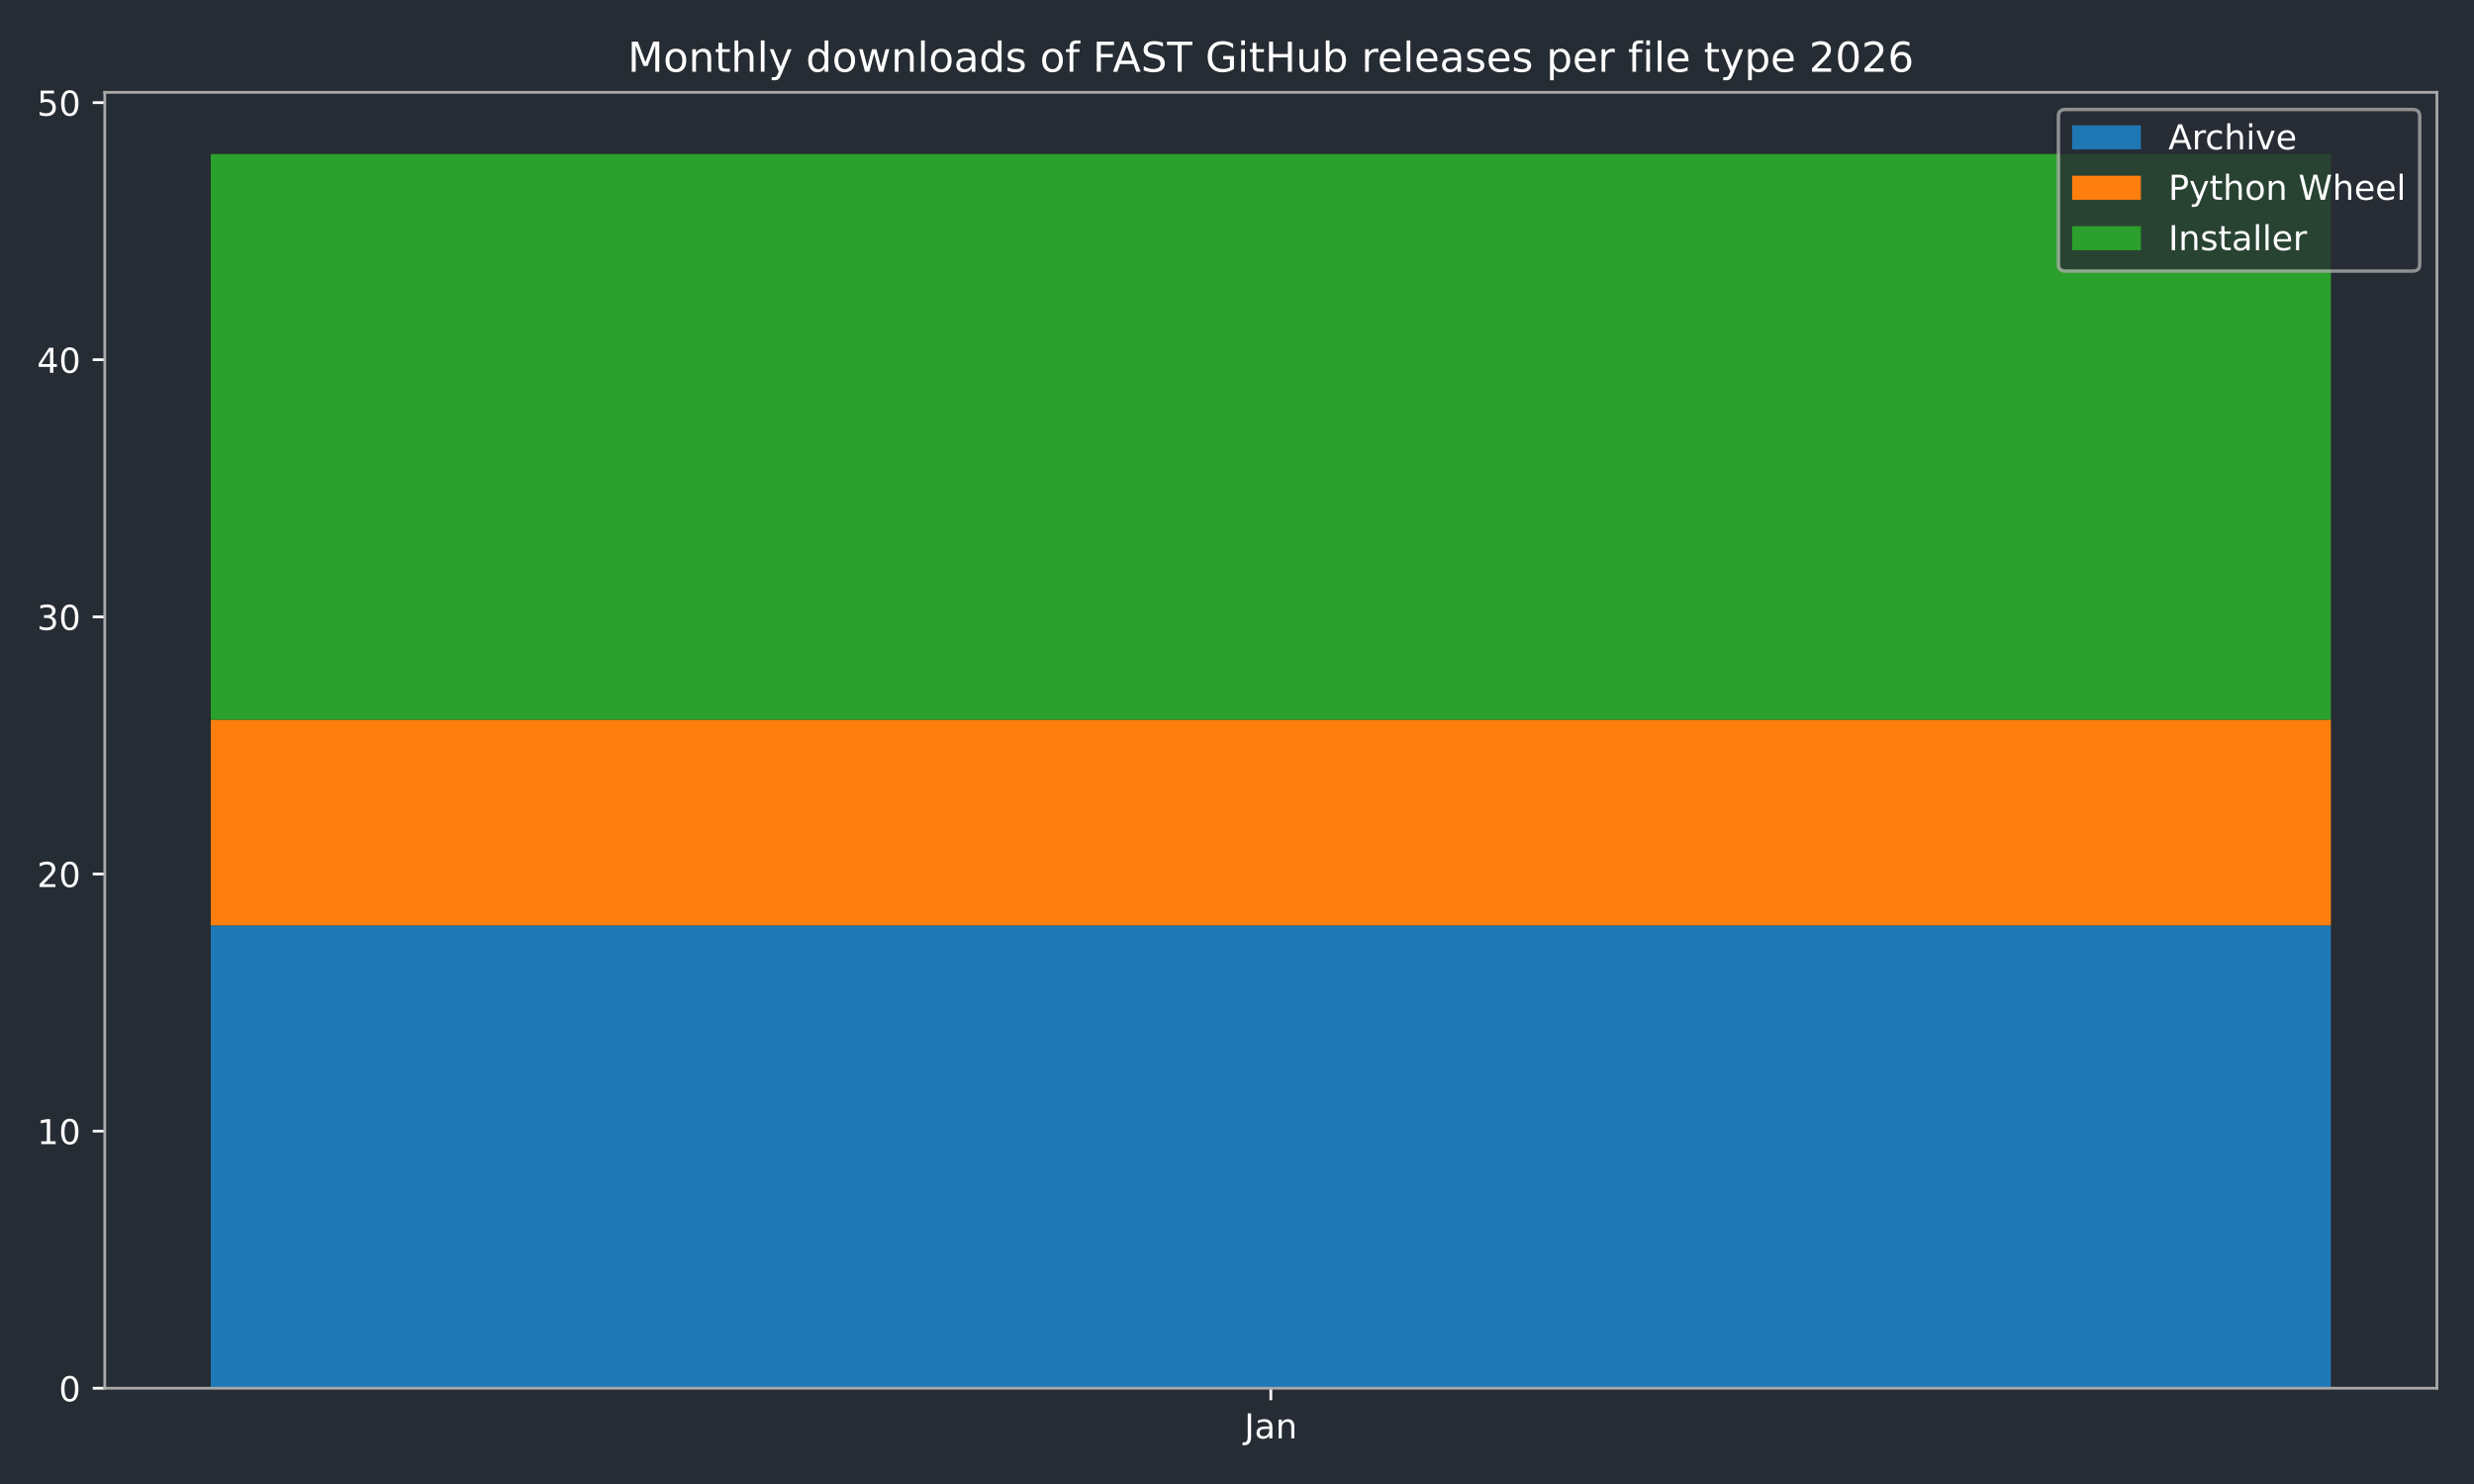
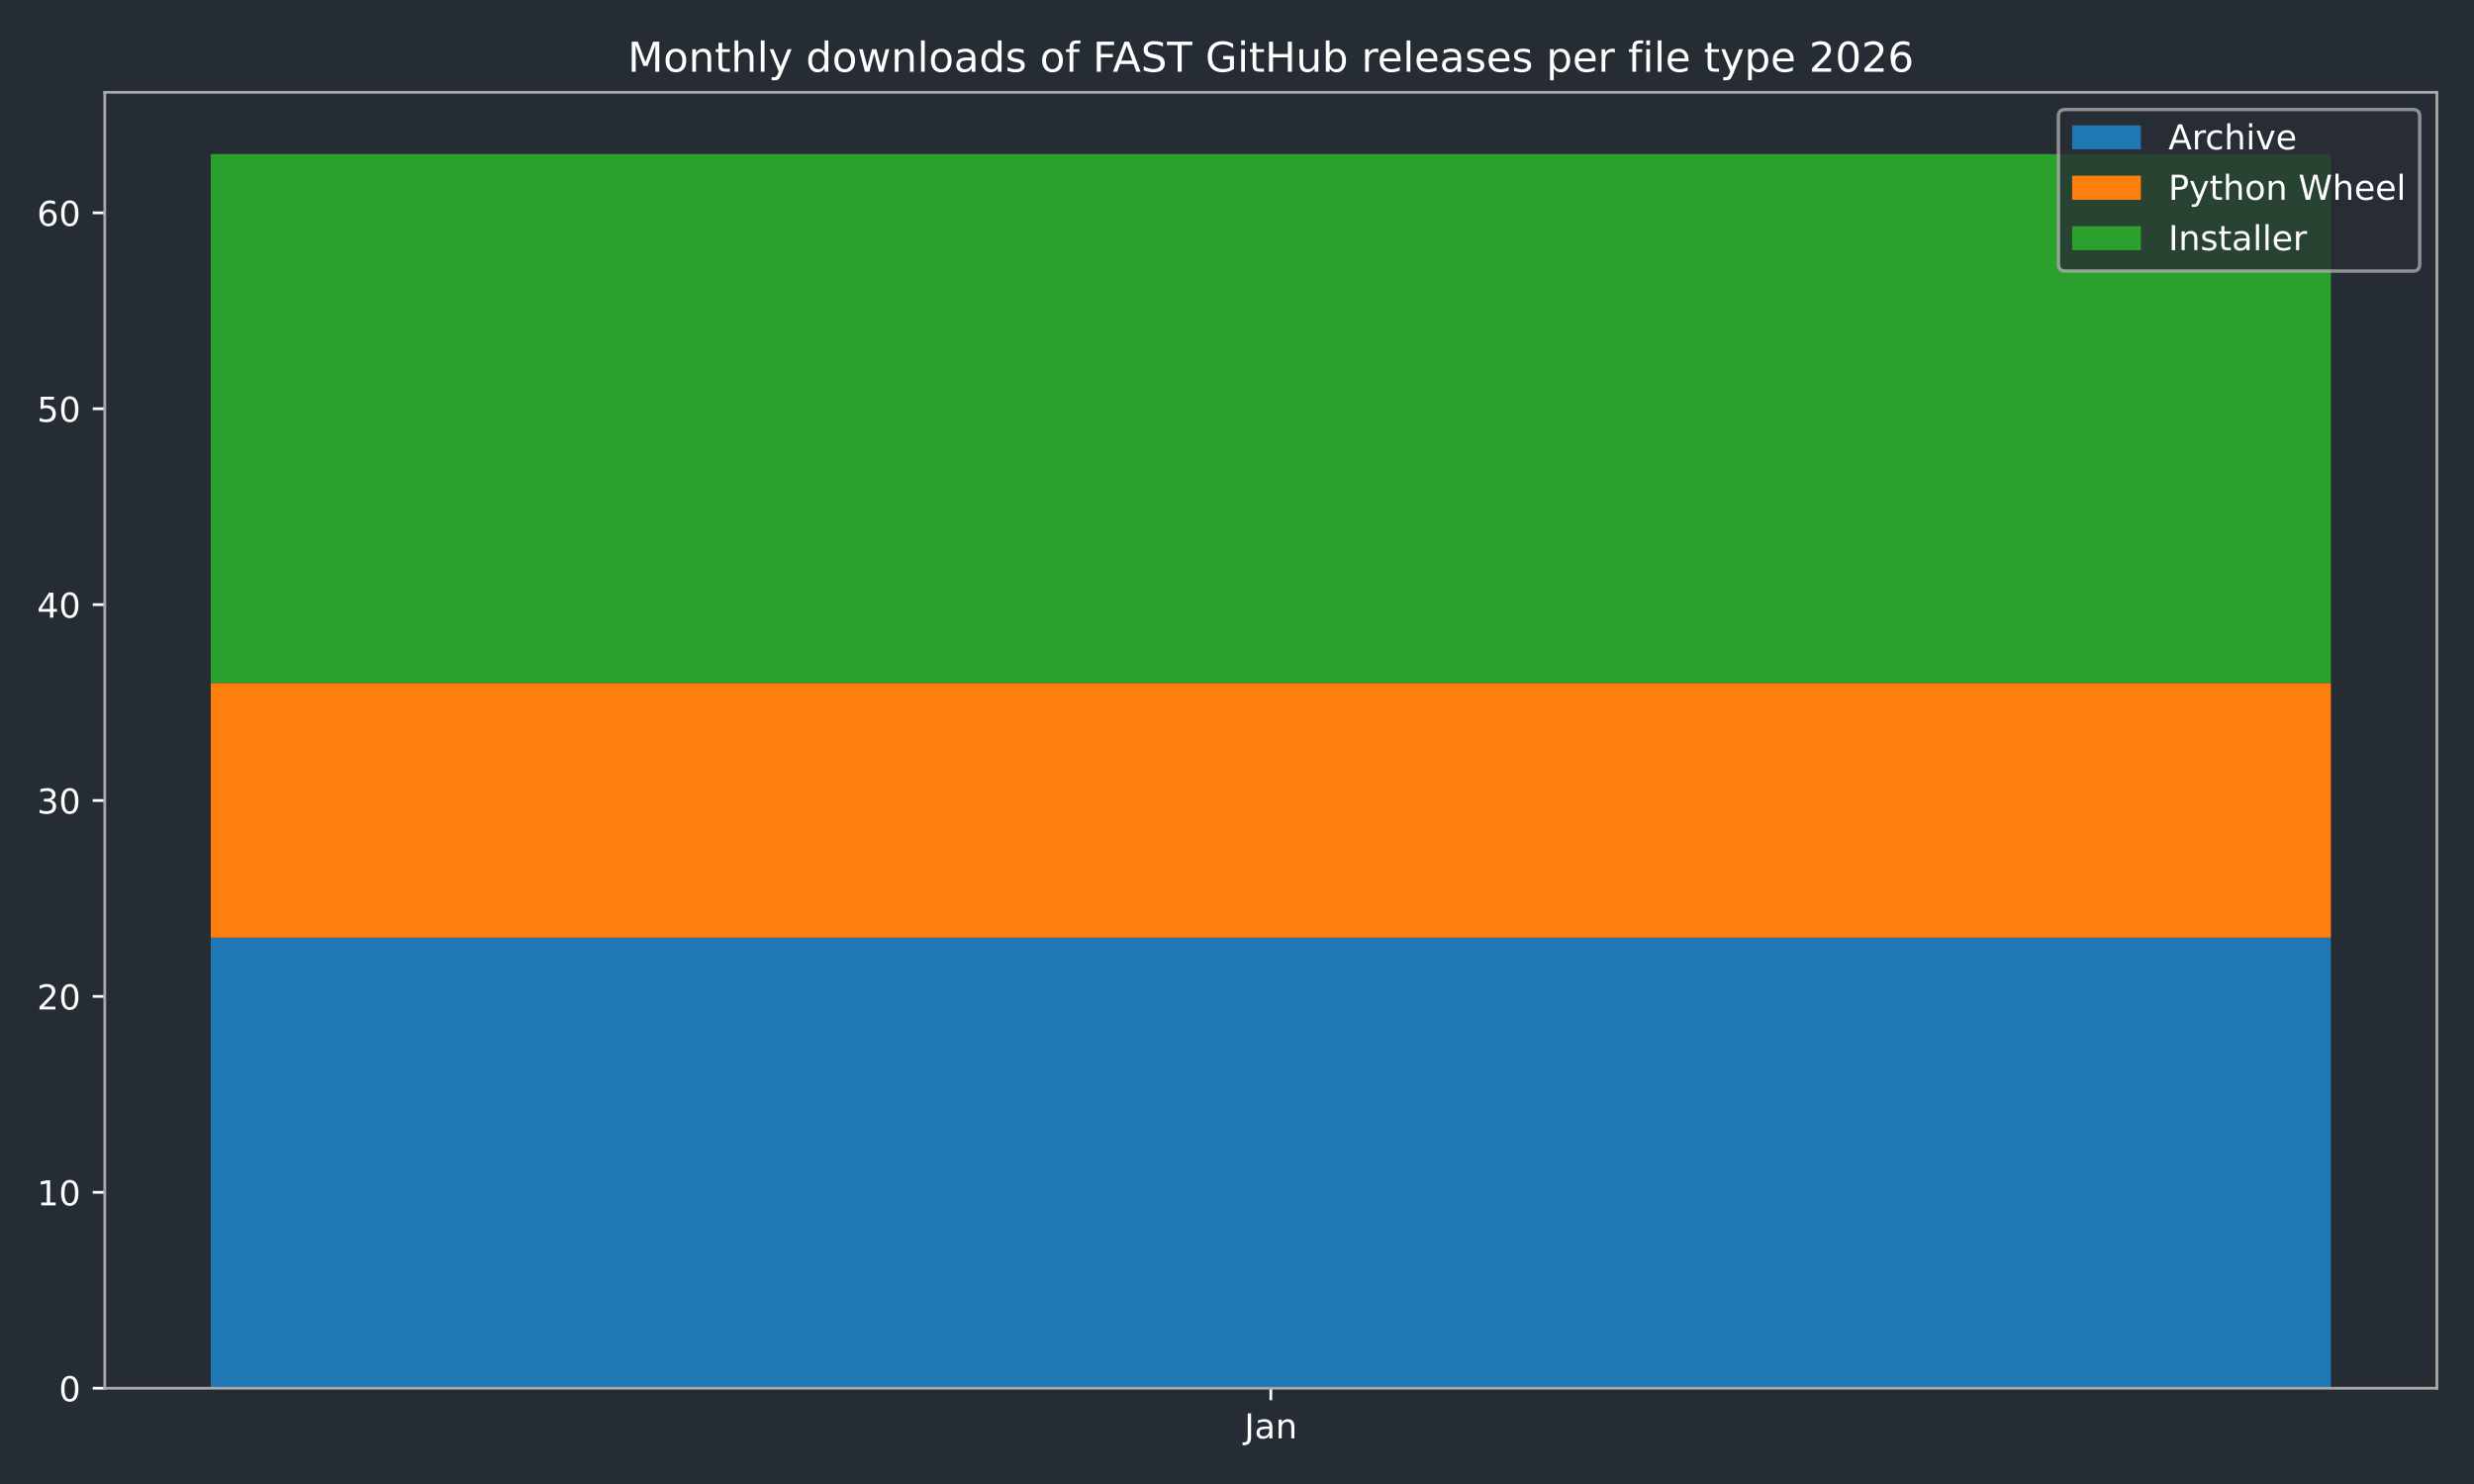
<svg xmlns="http://www.w3.org/2000/svg" xmlns:xlink="http://www.w3.org/1999/xlink" width="720pt" height="432pt" viewBox="0 0 720 432" version="1.1">
  <defs>
    <style type="text/css">*{stroke-linejoin: round; stroke-linecap: butt}</style>
  </defs>
  <g id="figure_1">
    <g id="patch_1">
      <path d="M 0 432  L 720 432  L 720 0  L 0 0  z " style="fill: #262c33" />
    </g>
    <g id="axes_1">
      <g id="patch_2">
        <path d="M 30.49 404.12  L 709.2 404.12  L 709.2 26.88  L 30.49 26.88  z " style="fill: #262c33" />
      </g>
      <g id="patch_3">
-         <path d="M 61.34 404.12  L 678.35 404.12  L 678.35 269.391  L 61.34 269.391  z " clip-path="url(#pea511fea81)" style="fill: #1f77b4" />
+         <path d="M 61.34 404.12  L 678.35 404.12  L 678.35 272.956  L 61.34 272.956  z " clip-path="url(#p1ce87e3731)" style="fill: #1f77b4" />
      </g>
      <g id="patch_4">
-         <path d="M 61.34 269.391  L 678.35 269.391  L 678.35 209.512  L 61.34 209.512  z " clip-path="url(#pea511fea81)" style="fill: #ff7f0e" />
+         <path d="M 61.34 272.956  L 678.35 272.956  L 678.35 198.819  L 61.34 198.819  z " clip-path="url(#p1ce87e3731)" style="fill: #ff7f0e" />
      </g>
      <g id="patch_5">
-         <path d="M 61.34 209.512  L 678.35 209.512  L 678.35 44.844  L 61.34 44.844  z " clip-path="url(#pea511fea81)" style="fill: #2ca02c" />
+         <path d="M 61.34 198.819  L 678.35 198.819  L 678.35 44.844  L 61.34 44.844  z " clip-path="url(#p1ce87e3731)" style="fill: #2ca02c" />
      </g>
      <g id="matplotlib.axis_1">
        <g id="xtick_1">
          <g id="line2d_1">
            <defs>
-               <path id="mf2a5892a48" d="M 0 0  L 0 3.5  " style="stroke: #ffffff; stroke-width: 0.8" />
-             </defs>
-             <g>
-               <use xlink:href="#mf2a5892a48" x="369.845" y="404.12" style="fill: #ffffff; stroke: #ffffff; stroke-width: 0.8" />
+               <path id="m0317e3fd27" d="M 0 0  L 0 3.5  " style="stroke: #ffffff; stroke-width: 0.8" />
+             </defs>
+             <g>
+               <use xlink:href="#m0317e3fd27" x="369.845" y="404.12" style="fill: #ffffff; stroke: #ffffff; stroke-width: 0.8" />
            </g>
          </g>
          <g id="text_1">
            <g style="fill: #ffffff" transform="translate(362.1372 418.7184) scale(0.1 -0.1)">
              <defs>
                <path id="DejaVuSans-4a" d="M 628 4666  L 1259 4666  L 1259 325  Q 1259 -519 939 -900  Q 619 -1281 -91 -1281  L -331 -1281  L -331 -750  L -134 -750  Q 284 -750 456 -515  Q 628 -281 628 325  L 628 4666  z " transform="scale(0.015625)" />
                <path id="DejaVuSans-61" d="M 2194 1759  Q 1497 1759 1228 1600  Q 959 1441 959 1056  Q 959 750 1161 570  Q 1363 391 1709 391  Q 2188 391 2477 730  Q 2766 1069 2766 1631  L 2766 1759  L 2194 1759  z M 3341 1997  L 3341 0  L 2766 0  L 2766 531  Q 2569 213 2275 61  Q 1981 -91 1556 -91  Q 1019 -91 701 211  Q 384 513 384 1019  Q 384 1609 779 1909  Q 1175 2209 1959 2209  L 2766 2209  L 2766 2266  Q 2766 2663 2505 2880  Q 2244 3097 1772 3097  Q 1472 3097 1187 3025  Q 903 2953 641 2809  L 641 3341  Q 956 3463 1253 3523  Q 1550 3584 1831 3584  Q 2591 3584 2966 3190  Q 3341 2797 3341 1997  z " transform="scale(0.015625)" />
                <path id="DejaVuSans-6e" d="M 3513 2113  L 3513 0  L 2938 0  L 2938 2094  Q 2938 2591 2744 2837  Q 2550 3084 2163 3084  Q 1697 3084 1428 2787  Q 1159 2491 1159 1978  L 1159 0  L 581 0  L 581 3500  L 1159 3500  L 1159 2956  Q 1366 3272 1645 3428  Q 1925 3584 2291 3584  Q 2894 3584 3203 3211  Q 3513 2838 3513 2113  z " transform="scale(0.015625)" />
              </defs>
              <use xlink:href="#DejaVuSans-4a" />
              <use xlink:href="#DejaVuSans-61" transform="translate(29.49219 0)" />
              <use xlink:href="#DejaVuSans-6e" transform="translate(90.77148 0)" />
            </g>
          </g>
        </g>
      </g>
      <g id="matplotlib.axis_2">
        <g id="ytick_1">
          <g id="line2d_2">
            <defs>
-               <path id="mb386df0e0e" d="M 0 0  L -3.5 0  " style="stroke: #ffffff; stroke-width: 0.8" />
-             </defs>
-             <g>
-               <use xlink:href="#mb386df0e0e" x="30.49" y="404.12" style="fill: #ffffff; stroke: #ffffff; stroke-width: 0.8" />
+               <path id="m5c56fa8b43" d="M 0 0  L -3.5 0  " style="stroke: #ffffff; stroke-width: 0.8" />
+             </defs>
+             <g>
+               <use xlink:href="#m5c56fa8b43" x="30.49" y="404.12" style="fill: #ffffff; stroke: #ffffff; stroke-width: 0.8" />
            </g>
          </g>
          <g id="text_2">
            <g style="fill: #ffffff" transform="translate(17.1275 407.9192) scale(0.1 -0.1)">
              <defs>
                <path id="DejaVuSans-30" d="M 2034 4250  Q 1547 4250 1301 3770  Q 1056 3291 1056 2328  Q 1056 1369 1301 889  Q 1547 409 2034 409  Q 2525 409 2770 889  Q 3016 1369 3016 2328  Q 3016 3291 2770 3770  Q 2525 4250 2034 4250  z M 2034 4750  Q 2819 4750 3233 4129  Q 3647 3509 3647 2328  Q 3647 1150 3233 529  Q 2819 -91 2034 -91  Q 1250 -91 836 529  Q 422 1150 422 2328  Q 422 3509 836 4129  Q 1250 4750 2034 4750  z " transform="scale(0.015625)" />
              </defs>
              <use xlink:href="#DejaVuSans-30" />
            </g>
          </g>
        </g>
        <g id="ytick_2">
          <g id="line2d_3">
            <g>
-               <use xlink:href="#mb386df0e0e" x="30.49" y="329.271" style="fill: #ffffff; stroke: #ffffff; stroke-width: 0.8" />
+               <use xlink:href="#m5c56fa8b43" x="30.49" y="347.092" style="fill: #ffffff; stroke: #ffffff; stroke-width: 0.8" />
            </g>
          </g>
          <g id="text_3">
-             <g style="fill: #ffffff" transform="translate(10.765 333.07) scale(0.1 -0.1)">
+             <g style="fill: #ffffff" transform="translate(10.765 350.8913) scale(0.1 -0.1)">
              <defs>
                <path id="DejaVuSans-31" d="M 794 531  L 1825 531  L 1825 4091  L 703 3866  L 703 4441  L 1819 4666  L 2450 4666  L 2450 531  L 3481 531  L 3481 0  L 794 0  L 794 531  z " transform="scale(0.015625)" />
              </defs>
              <use xlink:href="#DejaVuSans-31" />
              <use xlink:href="#DejaVuSans-30" transform="translate(63.62305 0)" />
            </g>
          </g>
        </g>
        <g id="ytick_3">
          <g id="line2d_4">
            <g>
-               <use xlink:href="#mb386df0e0e" x="30.49" y="254.422" style="fill: #ffffff; stroke: #ffffff; stroke-width: 0.8" />
+               <use xlink:href="#m5c56fa8b43" x="30.49" y="290.064" style="fill: #ffffff; stroke: #ffffff; stroke-width: 0.8" />
            </g>
          </g>
          <g id="text_4">
-             <g style="fill: #ffffff" transform="translate(10.765 258.2208) scale(0.1 -0.1)">
+             <g style="fill: #ffffff" transform="translate(10.765 293.8633) scale(0.1 -0.1)">
              <defs>
                <path id="DejaVuSans-32" d="M 1228 531  L 3431 531  L 3431 0  L 469 0  L 469 531  Q 828 903 1448 1529  Q 2069 2156 2228 2338  Q 2531 2678 2651 2914  Q 2772 3150 2772 3378  Q 2772 3750 2511 3984  Q 2250 4219 1831 4219  Q 1534 4219 1204 4116  Q 875 4013 500 3803  L 500 4441  Q 881 4594 1212 4672  Q 1544 4750 1819 4750  Q 2544 4750 2975 4387  Q 3406 4025 3406 3419  Q 3406 3131 3298 2873  Q 3191 2616 2906 2266  Q 2828 2175 2409 1742  Q 1991 1309 1228 531  z " transform="scale(0.015625)" />
              </defs>
              <use xlink:href="#DejaVuSans-32" />
              <use xlink:href="#DejaVuSans-30" transform="translate(63.62305 0)" />
            </g>
          </g>
        </g>
        <g id="ytick_4">
          <g id="line2d_5">
            <g>
-               <use xlink:href="#mb386df0e0e" x="30.49" y="179.572" style="fill: #ffffff; stroke: #ffffff; stroke-width: 0.8" />
+               <use xlink:href="#m5c56fa8b43" x="30.49" y="233.036" style="fill: #ffffff; stroke: #ffffff; stroke-width: 0.8" />
            </g>
          </g>
          <g id="text_5">
-             <g style="fill: #ffffff" transform="translate(10.765 183.3716) scale(0.1 -0.1)">
+             <g style="fill: #ffffff" transform="translate(10.765 236.8353) scale(0.1 -0.1)">
              <defs>
                <path id="DejaVuSans-33" d="M 2597 2516  Q 3050 2419 3304 2112  Q 3559 1806 3559 1356  Q 3559 666 3084 287  Q 2609 -91 1734 -91  Q 1441 -91 1130 -33  Q 819 25 488 141  L 488 750  Q 750 597 1062 519  Q 1375 441 1716 441  Q 2309 441 2620 675  Q 2931 909 2931 1356  Q 2931 1769 2642 2001  Q 2353 2234 1838 2234  L 1294 2234  L 1294 2753  L 1863 2753  Q 2328 2753 2575 2939  Q 2822 3125 2822 3475  Q 2822 3834 2567 4026  Q 2313 4219 1838 4219  Q 1578 4219 1281 4162  Q 984 4106 628 3988  L 628 4550  Q 988 4650 1302 4700  Q 1616 4750 1894 4750  Q 2613 4750 3031 4423  Q 3450 4097 3450 3541  Q 3450 3153 3228 2886  Q 3006 2619 2597 2516  z " transform="scale(0.015625)" />
              </defs>
              <use xlink:href="#DejaVuSans-33" />
              <use xlink:href="#DejaVuSans-30" transform="translate(63.62305 0)" />
            </g>
          </g>
        </g>
        <g id="ytick_5">
          <g id="line2d_6">
            <g>
-               <use xlink:href="#mb386df0e0e" x="30.49" y="104.723" style="fill: #ffffff; stroke: #ffffff; stroke-width: 0.8" />
+               <use xlink:href="#m5c56fa8b43" x="30.49" y="176.008" style="fill: #ffffff; stroke: #ffffff; stroke-width: 0.8" />
            </g>
          </g>
          <g id="text_6">
-             <g style="fill: #ffffff" transform="translate(10.765 108.5224) scale(0.1 -0.1)">
+             <g style="fill: #ffffff" transform="translate(10.765 179.8074) scale(0.1 -0.1)">
              <defs>
                <path id="DejaVuSans-34" d="M 2419 4116  L 825 1625  L 2419 1625  L 2419 4116  z M 2253 4666  L 3047 4666  L 3047 1625  L 3713 1625  L 3713 1100  L 3047 1100  L 3047 0  L 2419 0  L 2419 1100  L 313 1100  L 313 1709  L 2253 4666  z " transform="scale(0.015625)" />
              </defs>
              <use xlink:href="#DejaVuSans-34" />
              <use xlink:href="#DejaVuSans-30" transform="translate(63.62305 0)" />
            </g>
          </g>
        </g>
        <g id="ytick_6">
          <g id="line2d_7">
            <g>
-               <use xlink:href="#mb386df0e0e" x="30.49" y="29.874" style="fill: #ffffff; stroke: #ffffff; stroke-width: 0.8" />
+               <use xlink:href="#m5c56fa8b43" x="30.49" y="118.98" style="fill: #ffffff; stroke: #ffffff; stroke-width: 0.8" />
            </g>
          </g>
          <g id="text_7">
-             <g style="fill: #ffffff" transform="translate(10.765 33.67319) scale(0.1 -0.1)">
+             <g style="fill: #ffffff" transform="translate(10.765 122.7794) scale(0.1 -0.1)">
              <defs>
                <path id="DejaVuSans-35" d="M 691 4666  L 3169 4666  L 3169 4134  L 1269 4134  L 1269 2991  Q 1406 3038 1543 3061  Q 1681 3084 1819 3084  Q 2600 3084 3056 2656  Q 3513 2228 3513 1497  Q 3513 744 3044 326  Q 2575 -91 1722 -91  Q 1428 -91 1123 -41  Q 819 9 494 109  L 494 744  Q 775 591 1075 516  Q 1375 441 1709 441  Q 2250 441 2565 725  Q 2881 1009 2881 1497  Q 2881 1984 2565 2268  Q 2250 2553 1709 2553  Q 1456 2553 1204 2497  Q 953 2441 691 2322  L 691 4666  z " transform="scale(0.015625)" />
              </defs>
              <use xlink:href="#DejaVuSans-35" />
+               <use xlink:href="#DejaVuSans-30" transform="translate(63.62305 0)" />
+             </g>
+           </g>
+         </g>
+         <g id="ytick_7">
+           <g id="line2d_8">
+             <g>
+               <use xlink:href="#m5c56fa8b43" x="30.49" y="61.952" style="fill: #ffffff; stroke: #ffffff; stroke-width: 0.8" />
+             </g>
+           </g>
+           <g id="text_8">
+             <g style="fill: #ffffff" transform="translate(10.765 65.75142) scale(0.1 -0.1)">
+               <defs>
+                 <path id="DejaVuSans-36" d="M 2113 2584  Q 1688 2584 1439 2293  Q 1191 2003 1191 1497  Q 1191 994 1439 701  Q 1688 409 2113 409  Q 2538 409 2786 701  Q 3034 994 3034 1497  Q 3034 2003 2786 2293  Q 2538 2584 2113 2584  z M 3366 4563  L 3366 3988  Q 3128 4100 2886 4159  Q 2644 4219 2406 4219  Q 1781 4219 1451 3797  Q 1122 3375 1075 2522  Q 1259 2794 1537 2939  Q 1816 3084 2150 3084  Q 2853 3084 3261 2657  Q 3669 2231 3669 1497  Q 3669 778 3244 343  Q 2819 -91 2113 -91  Q 1303 -91 875 529  Q 447 1150 447 2328  Q 447 3434 972 4092  Q 1497 4750 2381 4750  Q 2619 4750 2861 4703  Q 3103 4656 3366 4563  z " transform="scale(0.015625)" />
+               </defs>
+               <use xlink:href="#DejaVuSans-36" />
              <use xlink:href="#DejaVuSans-30" transform="translate(63.62305 0)" />
            </g>
          </g>
        </g>
      </g>
      <g id="patch_6">
        <path d="M 30.49 404.12  L 30.49 26.88  " style="fill: none; stroke: #a9a9a9; stroke-width: 0.8; stroke-linejoin: miter; stroke-linecap: square" />
      </g>
      <g id="patch_7">
        <path d="M 709.2 404.12  L 709.2 26.88  " style="fill: none; stroke: #a9a9a9; stroke-width: 0.8; stroke-linejoin: miter; stroke-linecap: square" />
      </g>
      <g id="patch_8">
        <path d="M 30.49 404.12  L 709.2 404.12  " style="fill: none; stroke: #a9a9a9; stroke-width: 0.8; stroke-linejoin: miter; stroke-linecap: square" />
      </g>
      <g id="patch_9">
        <path d="M 30.49 26.88  L 709.2 26.88  " style="fill: none; stroke: #a9a9a9; stroke-width: 0.8; stroke-linejoin: miter; stroke-linecap: square" />
      </g>
-       <g id="text_8">
+       <g id="text_9">
        <g style="fill: #ffffff" transform="translate(182.6816 20.88) scale(0.12 -0.12)">
          <defs>
            <path id="DejaVuSans-4d" d="M 628 4666  L 1569 4666  L 2759 1491  L 3956 4666  L 4897 4666  L 4897 0  L 4281 0  L 4281 4097  L 3078 897  L 2444 897  L 1241 4097  L 1241 0  L 628 0  L 628 4666  z " transform="scale(0.015625)" />
            <path id="DejaVuSans-6f" d="M 1959 3097  Q 1497 3097 1228 2736  Q 959 2375 959 1747  Q 959 1119 1226 758  Q 1494 397 1959 397  Q 2419 397 2687 759  Q 2956 1122 2956 1747  Q 2956 2369 2687 2733  Q 2419 3097 1959 3097  z M 1959 3584  Q 2709 3584 3137 3096  Q 3566 2609 3566 1747  Q 3566 888 3137 398  Q 2709 -91 1959 -91  Q 1206 -91 779 398  Q 353 888 353 1747  Q 353 2609 779 3096  Q 1206 3584 1959 3584  z " transform="scale(0.015625)" />
            <path id="DejaVuSans-74" d="M 1172 4494  L 1172 3500  L 2356 3500  L 2356 3053  L 1172 3053  L 1172 1153  Q 1172 725 1289 603  Q 1406 481 1766 481  L 2356 481  L 2356 0  L 1766 0  Q 1100 0 847 248  Q 594 497 594 1153  L 594 3053  L 172 3053  L 172 3500  L 594 3500  L 594 4494  L 1172 4494  z " transform="scale(0.015625)" />
            <path id="DejaVuSans-68" d="M 3513 2113  L 3513 0  L 2938 0  L 2938 2094  Q 2938 2591 2744 2837  Q 2550 3084 2163 3084  Q 1697 3084 1428 2787  Q 1159 2491 1159 1978  L 1159 0  L 581 0  L 581 4863  L 1159 4863  L 1159 2956  Q 1366 3272 1645 3428  Q 1925 3584 2291 3584  Q 2894 3584 3203 3211  Q 3513 2838 3513 2113  z " transform="scale(0.015625)" />
            <path id="DejaVuSans-6c" d="M 603 4863  L 1178 4863  L 1178 0  L 603 0  L 603 4863  z " transform="scale(0.015625)" />
            <path id="DejaVuSans-79" d="M 2059 -325  Q 1816 -950 1584 -1140  Q 1353 -1331 966 -1331  L 506 -1331  L 506 -850  L 844 -850  Q 1081 -850 1212 -737  Q 1344 -625 1503 -206  L 1606 56  L 191 3500  L 800 3500  L 1894 763  L 2988 3500  L 3597 3500  L 2059 -325  z " transform="scale(0.015625)" />
            <path id="DejaVuSans-20" transform="scale(0.015625)" />
            <path id="DejaVuSans-64" d="M 2906 2969  L 2906 4863  L 3481 4863  L 3481 0  L 2906 0  L 2906 525  Q 2725 213 2448 61  Q 2172 -91 1784 -91  Q 1150 -91 751 415  Q 353 922 353 1747  Q 353 2572 751 3078  Q 1150 3584 1784 3584  Q 2172 3584 2448 3432  Q 2725 3281 2906 2969  z M 947 1747  Q 947 1113 1208 752  Q 1469 391 1925 391  Q 2381 391 2643 752  Q 2906 1113 2906 1747  Q 2906 2381 2643 2742  Q 2381 3103 1925 3103  Q 1469 3103 1208 2742  Q 947 2381 947 1747  z " transform="scale(0.015625)" />
            <path id="DejaVuSans-77" d="M 269 3500  L 844 3500  L 1563 769  L 2278 3500  L 2956 3500  L 3675 769  L 4391 3500  L 4966 3500  L 4050 0  L 3372 0  L 2619 2869  L 1863 0  L 1184 0  L 269 3500  z " transform="scale(0.015625)" />
            <path id="DejaVuSans-73" d="M 2834 3397  L 2834 2853  Q 2591 2978 2328 3040  Q 2066 3103 1784 3103  Q 1356 3103 1142 2972  Q 928 2841 928 2578  Q 928 2378 1081 2264  Q 1234 2150 1697 2047  L 1894 2003  Q 2506 1872 2764 1633  Q 3022 1394 3022 966  Q 3022 478 2636 193  Q 2250 -91 1575 -91  Q 1294 -91 989 -36  Q 684 19 347 128  L 347 722  Q 666 556 975 473  Q 1284 391 1588 391  Q 1994 391 2212 530  Q 2431 669 2431 922  Q 2431 1156 2273 1281  Q 2116 1406 1581 1522  L 1381 1569  Q 847 1681 609 1914  Q 372 2147 372 2553  Q 372 3047 722 3315  Q 1072 3584 1716 3584  Q 2034 3584 2315 3537  Q 2597 3491 2834 3397  z " transform="scale(0.015625)" />
            <path id="DejaVuSans-66" d="M 2375 4863  L 2375 4384  L 1825 4384  Q 1516 4384 1395 4259  Q 1275 4134 1275 3809  L 1275 3500  L 2222 3500  L 2222 3053  L 1275 3053  L 1275 0  L 697 0  L 697 3053  L 147 3053  L 147 3500  L 697 3500  L 697 3744  Q 697 4328 969 4595  Q 1241 4863 1831 4863  L 2375 4863  z " transform="scale(0.015625)" />
            <path id="DejaVuSans-46" d="M 628 4666  L 3309 4666  L 3309 4134  L 1259 4134  L 1259 2759  L 3109 2759  L 3109 2228  L 1259 2228  L 1259 0  L 628 0  L 628 4666  z " transform="scale(0.015625)" />
            <path id="DejaVuSans-41" d="M 2188 4044  L 1331 1722  L 3047 1722  L 2188 4044  z M 1831 4666  L 2547 4666  L 4325 0  L 3669 0  L 3244 1197  L 1141 1197  L 716 0  L 50 0  L 1831 4666  z " transform="scale(0.015625)" />
            <path id="DejaVuSans-53" d="M 3425 4513  L 3425 3897  Q 3066 4069 2747 4153  Q 2428 4238 2131 4238  Q 1616 4238 1336 4038  Q 1056 3838 1056 3469  Q 1056 3159 1242 3001  Q 1428 2844 1947 2747  L 2328 2669  Q 3034 2534 3370 2195  Q 3706 1856 3706 1288  Q 3706 609 3251 259  Q 2797 -91 1919 -91  Q 1588 -91 1214 -16  Q 841 59 441 206  L 441 856  Q 825 641 1194 531  Q 1563 422 1919 422  Q 2459 422 2753 634  Q 3047 847 3047 1241  Q 3047 1584 2836 1778  Q 2625 1972 2144 2069  L 1759 2144  Q 1053 2284 737 2584  Q 422 2884 422 3419  Q 422 4038 858 4394  Q 1294 4750 2059 4750  Q 2388 4750 2728 4690  Q 3069 4631 3425 4513  z " transform="scale(0.015625)" />
            <path id="DejaVuSans-54" d="M -19 4666  L 3928 4666  L 3928 4134  L 2272 4134  L 2272 0  L 1638 0  L 1638 4134  L -19 4134  L -19 4666  z " transform="scale(0.015625)" />
            <path id="DejaVuSans-47" d="M 3809 666  L 3809 1919  L 2778 1919  L 2778 2438  L 4434 2438  L 4434 434  Q 4069 175 3628 42  Q 3188 -91 2688 -91  Q 1594 -91 976 548  Q 359 1188 359 2328  Q 359 3472 976 4111  Q 1594 4750 2688 4750  Q 3144 4750 3555 4637  Q 3966 4525 4313 4306  L 4313 3634  Q 3963 3931 3569 4081  Q 3175 4231 2741 4231  Q 1884 4231 1454 3753  Q 1025 3275 1025 2328  Q 1025 1384 1454 906  Q 1884 428 2741 428  Q 3075 428 3337 486  Q 3600 544 3809 666  z " transform="scale(0.015625)" />
            <path id="DejaVuSans-69" d="M 603 3500  L 1178 3500  L 1178 0  L 603 0  L 603 3500  z M 603 4863  L 1178 4863  L 1178 4134  L 603 4134  L 603 4863  z " transform="scale(0.015625)" />
            <path id="DejaVuSans-48" d="M 628 4666  L 1259 4666  L 1259 2753  L 3553 2753  L 3553 4666  L 4184 4666  L 4184 0  L 3553 0  L 3553 2222  L 1259 2222  L 1259 0  L 628 0  L 628 4666  z " transform="scale(0.015625)" />
            <path id="DejaVuSans-75" d="M 544 1381  L 544 3500  L 1119 3500  L 1119 1403  Q 1119 906 1312 657  Q 1506 409 1894 409  Q 2359 409 2629 706  Q 2900 1003 2900 1516  L 2900 3500  L 3475 3500  L 3475 0  L 2900 0  L 2900 538  Q 2691 219 2414 64  Q 2138 -91 1772 -91  Q 1169 -91 856 284  Q 544 659 544 1381  z M 1991 3584  L 1991 3584  z " transform="scale(0.015625)" />
            <path id="DejaVuSans-62" d="M 3116 1747  Q 3116 2381 2855 2742  Q 2594 3103 2138 3103  Q 1681 3103 1420 2742  Q 1159 2381 1159 1747  Q 1159 1113 1420 752  Q 1681 391 2138 391  Q 2594 391 2855 752  Q 3116 1113 3116 1747  z M 1159 2969  Q 1341 3281 1617 3432  Q 1894 3584 2278 3584  Q 2916 3584 3314 3078  Q 3713 2572 3713 1747  Q 3713 922 3314 415  Q 2916 -91 2278 -91  Q 1894 -91 1617 61  Q 1341 213 1159 525  L 1159 0  L 581 0  L 581 4863  L 1159 4863  L 1159 2969  z " transform="scale(0.015625)" />
            <path id="DejaVuSans-72" d="M 2631 2963  Q 2534 3019 2420 3045  Q 2306 3072 2169 3072  Q 1681 3072 1420 2755  Q 1159 2438 1159 1844  L 1159 0  L 581 0  L 581 3500  L 1159 3500  L 1159 2956  Q 1341 3275 1631 3429  Q 1922 3584 2338 3584  Q 2397 3584 2469 3576  Q 2541 3569 2628 3553  L 2631 2963  z " transform="scale(0.015625)" />
            <path id="DejaVuSans-65" d="M 3597 1894  L 3597 1613  L 953 1613  Q 991 1019 1311 708  Q 1631 397 2203 397  Q 2534 397 2845 478  Q 3156 559 3463 722  L 3463 178  Q 3153 47 2828 -22  Q 2503 -91 2169 -91  Q 1331 -91 842 396  Q 353 884 353 1716  Q 353 2575 817 3079  Q 1281 3584 2069 3584  Q 2775 3584 3186 3129  Q 3597 2675 3597 1894  z M 3022 2063  Q 3016 2534 2758 2815  Q 2500 3097 2075 3097  Q 1594 3097 1305 2825  Q 1016 2553 972 2059  L 3022 2063  z " transform="scale(0.015625)" />
            <path id="DejaVuSans-70" d="M 1159 525  L 1159 -1331  L 581 -1331  L 581 3500  L 1159 3500  L 1159 2969  Q 1341 3281 1617 3432  Q 1894 3584 2278 3584  Q 2916 3584 3314 3078  Q 3713 2572 3713 1747  Q 3713 922 3314 415  Q 2916 -91 2278 -91  Q 1894 -91 1617 61  Q 1341 213 1159 525  z M 3116 1747  Q 3116 2381 2855 2742  Q 2594 3103 2138 3103  Q 1681 3103 1420 2742  Q 1159 2381 1159 1747  Q 1159 1113 1420 752  Q 1681 391 2138 391  Q 2594 391 2855 752  Q 3116 1113 3116 1747  z " transform="scale(0.015625)" />
-             <path id="DejaVuSans-36" d="M 2113 2584  Q 1688 2584 1439 2293  Q 1191 2003 1191 1497  Q 1191 994 1439 701  Q 1688 409 2113 409  Q 2538 409 2786 701  Q 3034 994 3034 1497  Q 3034 2003 2786 2293  Q 2538 2584 2113 2584  z M 3366 4563  L 3366 3988  Q 3128 4100 2886 4159  Q 2644 4219 2406 4219  Q 1781 4219 1451 3797  Q 1122 3375 1075 2522  Q 1259 2794 1537 2939  Q 1816 3084 2150 3084  Q 2853 3084 3261 2657  Q 3669 2231 3669 1497  Q 3669 778 3244 343  Q 2819 -91 2113 -91  Q 1303 -91 875 529  Q 447 1150 447 2328  Q 447 3434 972 4092  Q 1497 4750 2381 4750  Q 2619 4750 2861 4703  Q 3103 4656 3366 4563  z " transform="scale(0.015625)" />
          </defs>
          <use xlink:href="#DejaVuSans-4d" />
          <use xlink:href="#DejaVuSans-6f" transform="translate(86.2793 0)" />
          <use xlink:href="#DejaVuSans-6e" transform="translate(147.4609 0)" />
          <use xlink:href="#DejaVuSans-74" transform="translate(210.8398 0)" />
          <use xlink:href="#DejaVuSans-68" transform="translate(250.0488 0)" />
          <use xlink:href="#DejaVuSans-6c" transform="translate(313.4277 0)" />
          <use xlink:href="#DejaVuSans-79" transform="translate(341.2109 0)" />
          <use xlink:href="#DejaVuSans-20" transform="translate(400.3906 0)" />
          <use xlink:href="#DejaVuSans-64" transform="translate(432.1777 0)" />
          <use xlink:href="#DejaVuSans-6f" transform="translate(495.6543 0)" />
          <use xlink:href="#DejaVuSans-77" transform="translate(556.8359 0)" />
          <use xlink:href="#DejaVuSans-6e" transform="translate(638.623 0)" />
          <use xlink:href="#DejaVuSans-6c" transform="translate(702.002 0)" />
          <use xlink:href="#DejaVuSans-6f" transform="translate(729.7852 0)" />
          <use xlink:href="#DejaVuSans-61" transform="translate(790.9668 0)" />
          <use xlink:href="#DejaVuSans-64" transform="translate(852.2461 0)" />
          <use xlink:href="#DejaVuSans-73" transform="translate(915.7227 0)" />
          <use xlink:href="#DejaVuSans-20" transform="translate(967.8223 0)" />
          <use xlink:href="#DejaVuSans-6f" transform="translate(999.6094 0)" />
          <use xlink:href="#DejaVuSans-66" transform="translate(1060.791 0)" />
          <use xlink:href="#DejaVuSans-20" transform="translate(1095.996 0)" />
          <use xlink:href="#DejaVuSans-46" transform="translate(1127.783 0)" />
          <use xlink:href="#DejaVuSans-41" transform="translate(1176.178 0)" />
          <use xlink:href="#DejaVuSans-53" transform="translate(1244.586 0)" />
          <use xlink:href="#DejaVuSans-54" transform="translate(1308.062 0)" />
          <use xlink:href="#DejaVuSans-20" transform="translate(1369.146 0)" />
          <use xlink:href="#DejaVuSans-47" transform="translate(1400.934 0)" />
          <use xlink:href="#DejaVuSans-69" transform="translate(1478.424 0)" />
          <use xlink:href="#DejaVuSans-74" transform="translate(1506.207 0)" />
          <use xlink:href="#DejaVuSans-48" transform="translate(1545.416 0)" />
          <use xlink:href="#DejaVuSans-75" transform="translate(1620.611 0)" />
          <use xlink:href="#DejaVuSans-62" transform="translate(1683.99 0)" />
          <use xlink:href="#DejaVuSans-20" transform="translate(1747.467 0)" />
          <use xlink:href="#DejaVuSans-72" transform="translate(1779.254 0)" />
          <use xlink:href="#DejaVuSans-65" transform="translate(1818.117 0)" />
          <use xlink:href="#DejaVuSans-6c" transform="translate(1879.641 0)" />
          <use xlink:href="#DejaVuSans-65" transform="translate(1907.424 0)" />
          <use xlink:href="#DejaVuSans-61" transform="translate(1968.947 0)" />
          <use xlink:href="#DejaVuSans-73" transform="translate(2030.227 0)" />
          <use xlink:href="#DejaVuSans-65" transform="translate(2082.326 0)" />
          <use xlink:href="#DejaVuSans-73" transform="translate(2143.85 0)" />
          <use xlink:href="#DejaVuSans-20" transform="translate(2195.949 0)" />
          <use xlink:href="#DejaVuSans-70" transform="translate(2227.736 0)" />
          <use xlink:href="#DejaVuSans-65" transform="translate(2291.213 0)" />
          <use xlink:href="#DejaVuSans-72" transform="translate(2352.736 0)" />
          <use xlink:href="#DejaVuSans-20" transform="translate(2393.85 0)" />
          <use xlink:href="#DejaVuSans-66" transform="translate(2425.637 0)" />
          <use xlink:href="#DejaVuSans-69" transform="translate(2460.842 0)" />
          <use xlink:href="#DejaVuSans-6c" transform="translate(2488.625 0)" />
          <use xlink:href="#DejaVuSans-65" transform="translate(2516.408 0)" />
          <use xlink:href="#DejaVuSans-20" transform="translate(2577.932 0)" />
          <use xlink:href="#DejaVuSans-74" transform="translate(2609.719 0)" />
          <use xlink:href="#DejaVuSans-79" transform="translate(2648.928 0)" />
          <use xlink:href="#DejaVuSans-70" transform="translate(2708.107 0)" />
          <use xlink:href="#DejaVuSans-65" transform="translate(2771.584 0)" />
          <use xlink:href="#DejaVuSans-20" transform="translate(2833.107 0)" />
          <use xlink:href="#DejaVuSans-32" transform="translate(2864.895 0)" />
          <use xlink:href="#DejaVuSans-30" transform="translate(2928.518 0)" />
          <use xlink:href="#DejaVuSans-32" transform="translate(2992.141 0)" />
          <use xlink:href="#DejaVuSans-36" transform="translate(3055.764 0)" />
        </g>
      </g>
      <g id="legend_1">
        <g id="patch_10">
          <path d="M 601.05 78.914  L 702.2 78.914  Q 704.2 78.914 704.2 76.914  L 704.2 33.88  Q 704.2 31.88 702.2 31.88  L 601.05 31.88  Q 599.05 31.88 599.05 33.88  L 599.05 76.914  Q 599.05 78.914 601.05 78.914  z " style="fill: #282c34; opacity: 0.8; stroke: #a9a9a9; stroke-linejoin: miter" />
        </g>
        <g id="patch_11">
          <path d="M 603.05 43.478  L 623.05 43.478  L 623.05 36.478  L 603.05 36.478  z " style="fill: #1f77b4" />
        </g>
-         <g id="text_9">
+         <g id="text_10">
          <g style="fill: #ffffff" transform="translate(631.05 43.47844) scale(0.1 -0.1)">
            <defs>
              <path id="DejaVuSans-63" d="M 3122 3366  L 3122 2828  Q 2878 2963 2633 3030  Q 2388 3097 2138 3097  Q 1578 3097 1268 2742  Q 959 2388 959 1747  Q 959 1106 1268 751  Q 1578 397 2138 397  Q 2388 397 2633 464  Q 2878 531 3122 666  L 3122 134  Q 2881 22 2623 -34  Q 2366 -91 2075 -91  Q 1284 -91 818 406  Q 353 903 353 1747  Q 353 2603 823 3093  Q 1294 3584 2113 3584  Q 2378 3584 2631 3529  Q 2884 3475 3122 3366  z " transform="scale(0.015625)" />
              <path id="DejaVuSans-76" d="M 191 3500  L 800 3500  L 1894 563  L 2988 3500  L 3597 3500  L 2284 0  L 1503 0  L 191 3500  z " transform="scale(0.015625)" />
            </defs>
            <use xlink:href="#DejaVuSans-41" />
            <use xlink:href="#DejaVuSans-72" transform="translate(68.4082 0)" />
            <use xlink:href="#DejaVuSans-63" transform="translate(107.2715 0)" />
            <use xlink:href="#DejaVuSans-68" transform="translate(162.252 0)" />
            <use xlink:href="#DejaVuSans-69" transform="translate(225.6309 0)" />
            <use xlink:href="#DejaVuSans-76" transform="translate(253.4141 0)" />
            <use xlink:href="#DejaVuSans-65" transform="translate(312.5938 0)" />
          </g>
        </g>
        <g id="patch_12">
          <path d="M 603.05 58.157  L 623.05 58.157  L 623.05 51.157  L 603.05 51.157  z " style="fill: #ff7f0e" />
        </g>
-         <g id="text_10">
+         <g id="text_11">
          <g style="fill: #ffffff" transform="translate(631.05 58.15656) scale(0.1 -0.1)">
            <defs>
              <path id="DejaVuSans-50" d="M 1259 4147  L 1259 2394  L 2053 2394  Q 2494 2394 2734 2622  Q 2975 2850 2975 3272  Q 2975 3691 2734 3919  Q 2494 4147 2053 4147  L 1259 4147  z M 628 4666  L 2053 4666  Q 2838 4666 3239 4311  Q 3641 3956 3641 3272  Q 3641 2581 3239 2228  Q 2838 1875 2053 1875  L 1259 1875  L 1259 0  L 628 0  L 628 4666  z " transform="scale(0.015625)" />
              <path id="DejaVuSans-57" d="M 213 4666  L 850 4666  L 1831 722  L 2809 4666  L 3519 4666  L 4500 722  L 5478 4666  L 6119 4666  L 4947 0  L 4153 0  L 3169 4050  L 2175 0  L 1381 0  L 213 4666  z " transform="scale(0.015625)" />
            </defs>
            <use xlink:href="#DejaVuSans-50" />
            <use xlink:href="#DejaVuSans-79" transform="translate(60.30273 0)" />
            <use xlink:href="#DejaVuSans-74" transform="translate(119.4824 0)" />
            <use xlink:href="#DejaVuSans-68" transform="translate(158.6914 0)" />
            <use xlink:href="#DejaVuSans-6f" transform="translate(222.0703 0)" />
            <use xlink:href="#DejaVuSans-6e" transform="translate(283.252 0)" />
            <use xlink:href="#DejaVuSans-20" transform="translate(346.6309 0)" />
            <use xlink:href="#DejaVuSans-57" transform="translate(378.418 0)" />
            <use xlink:href="#DejaVuSans-68" transform="translate(477.2949 0)" />
            <use xlink:href="#DejaVuSans-65" transform="translate(540.6738 0)" />
            <use xlink:href="#DejaVuSans-65" transform="translate(602.1973 0)" />
            <use xlink:href="#DejaVuSans-6c" transform="translate(663.7207 0)" />
          </g>
        </g>
        <g id="patch_13">
          <path d="M 603.05 72.835  L 623.05 72.835  L 623.05 65.835  L 603.05 65.835  z " style="fill: #2ca02c" />
        </g>
-         <g id="text_11">
+         <g id="text_12">
          <g style="fill: #ffffff" transform="translate(631.05 72.83469) scale(0.1 -0.1)">
            <defs>
              <path id="DejaVuSans-49" d="M 628 4666  L 1259 4666  L 1259 0  L 628 0  L 628 4666  z " transform="scale(0.015625)" />
            </defs>
            <use xlink:href="#DejaVuSans-49" />
            <use xlink:href="#DejaVuSans-6e" transform="translate(29.49219 0)" />
            <use xlink:href="#DejaVuSans-73" transform="translate(92.87109 0)" />
            <use xlink:href="#DejaVuSans-74" transform="translate(144.9707 0)" />
            <use xlink:href="#DejaVuSans-61" transform="translate(184.1797 0)" />
            <use xlink:href="#DejaVuSans-6c" transform="translate(245.459 0)" />
            <use xlink:href="#DejaVuSans-6c" transform="translate(273.2422 0)" />
            <use xlink:href="#DejaVuSans-65" transform="translate(301.0254 0)" />
            <use xlink:href="#DejaVuSans-72" transform="translate(362.5488 0)" />
          </g>
        </g>
      </g>
    </g>
  </g>
  <defs>
-     <clipPath id="pea511fea81">
+     <clipPath id="p1ce87e3731">
      <rect x="30.49" y="26.88" width="678.71" height="377.24" />
    </clipPath>
  </defs>
</svg>
